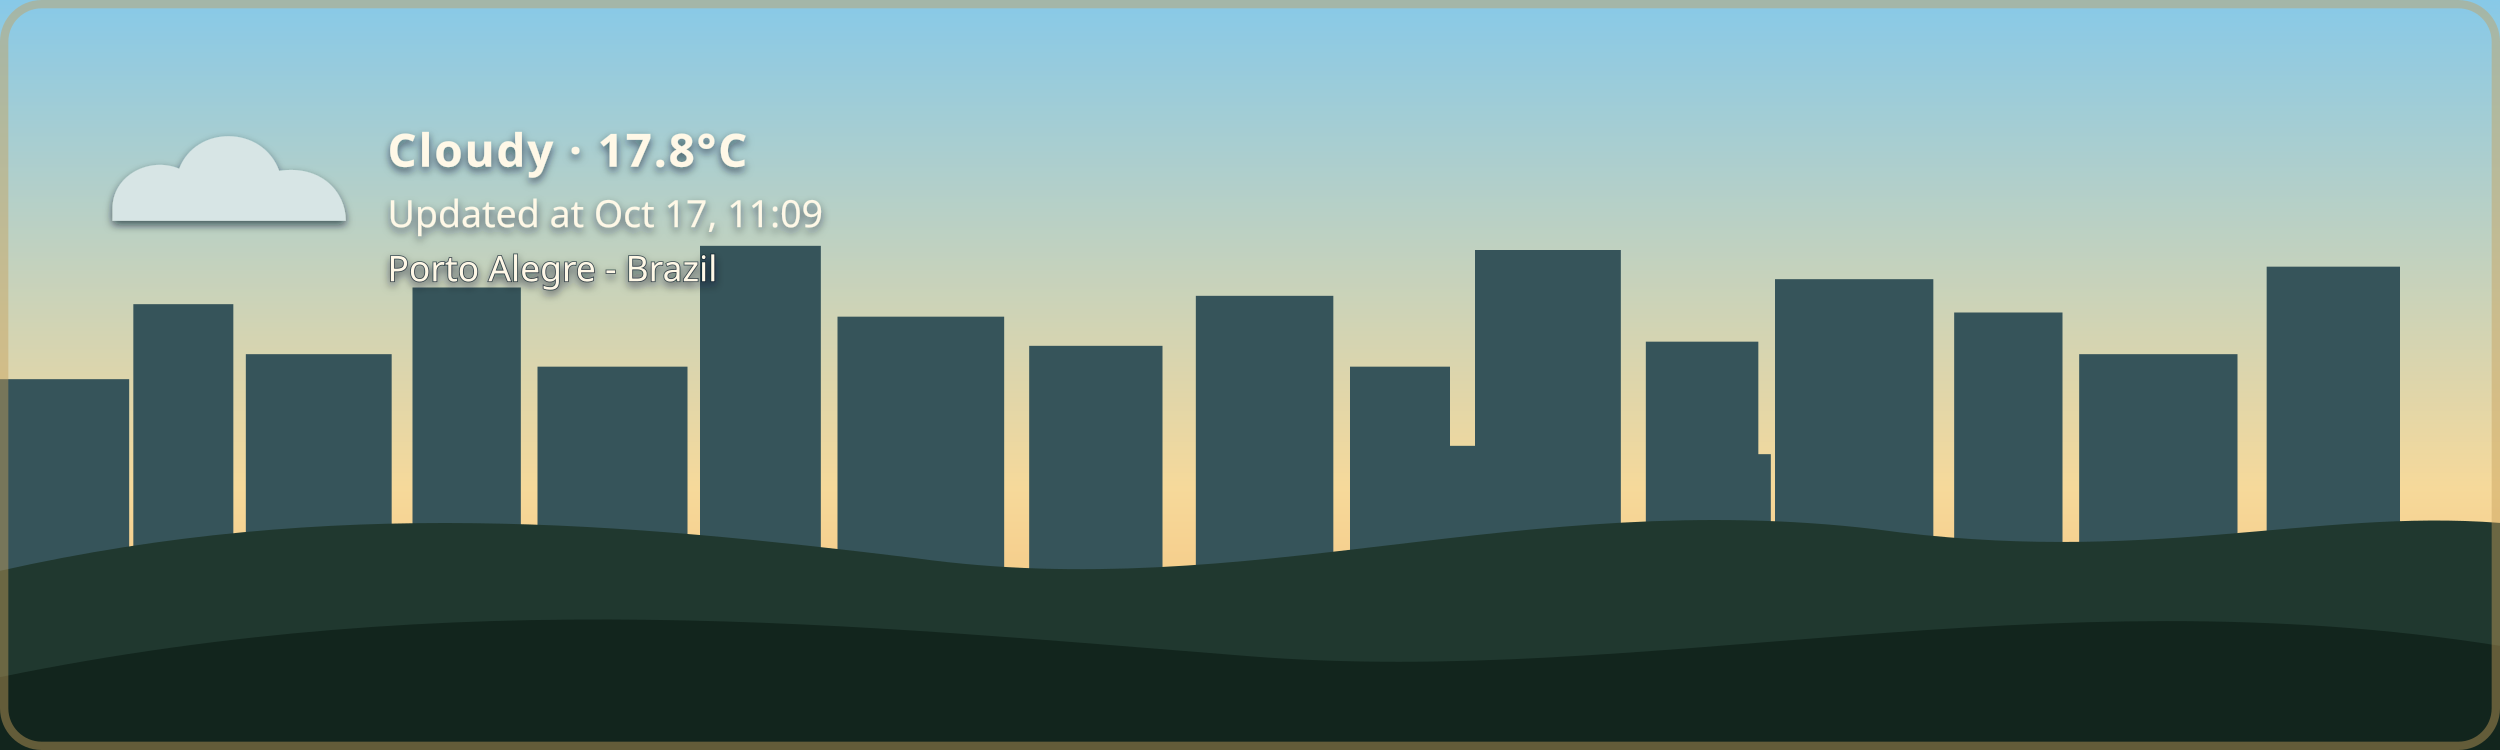
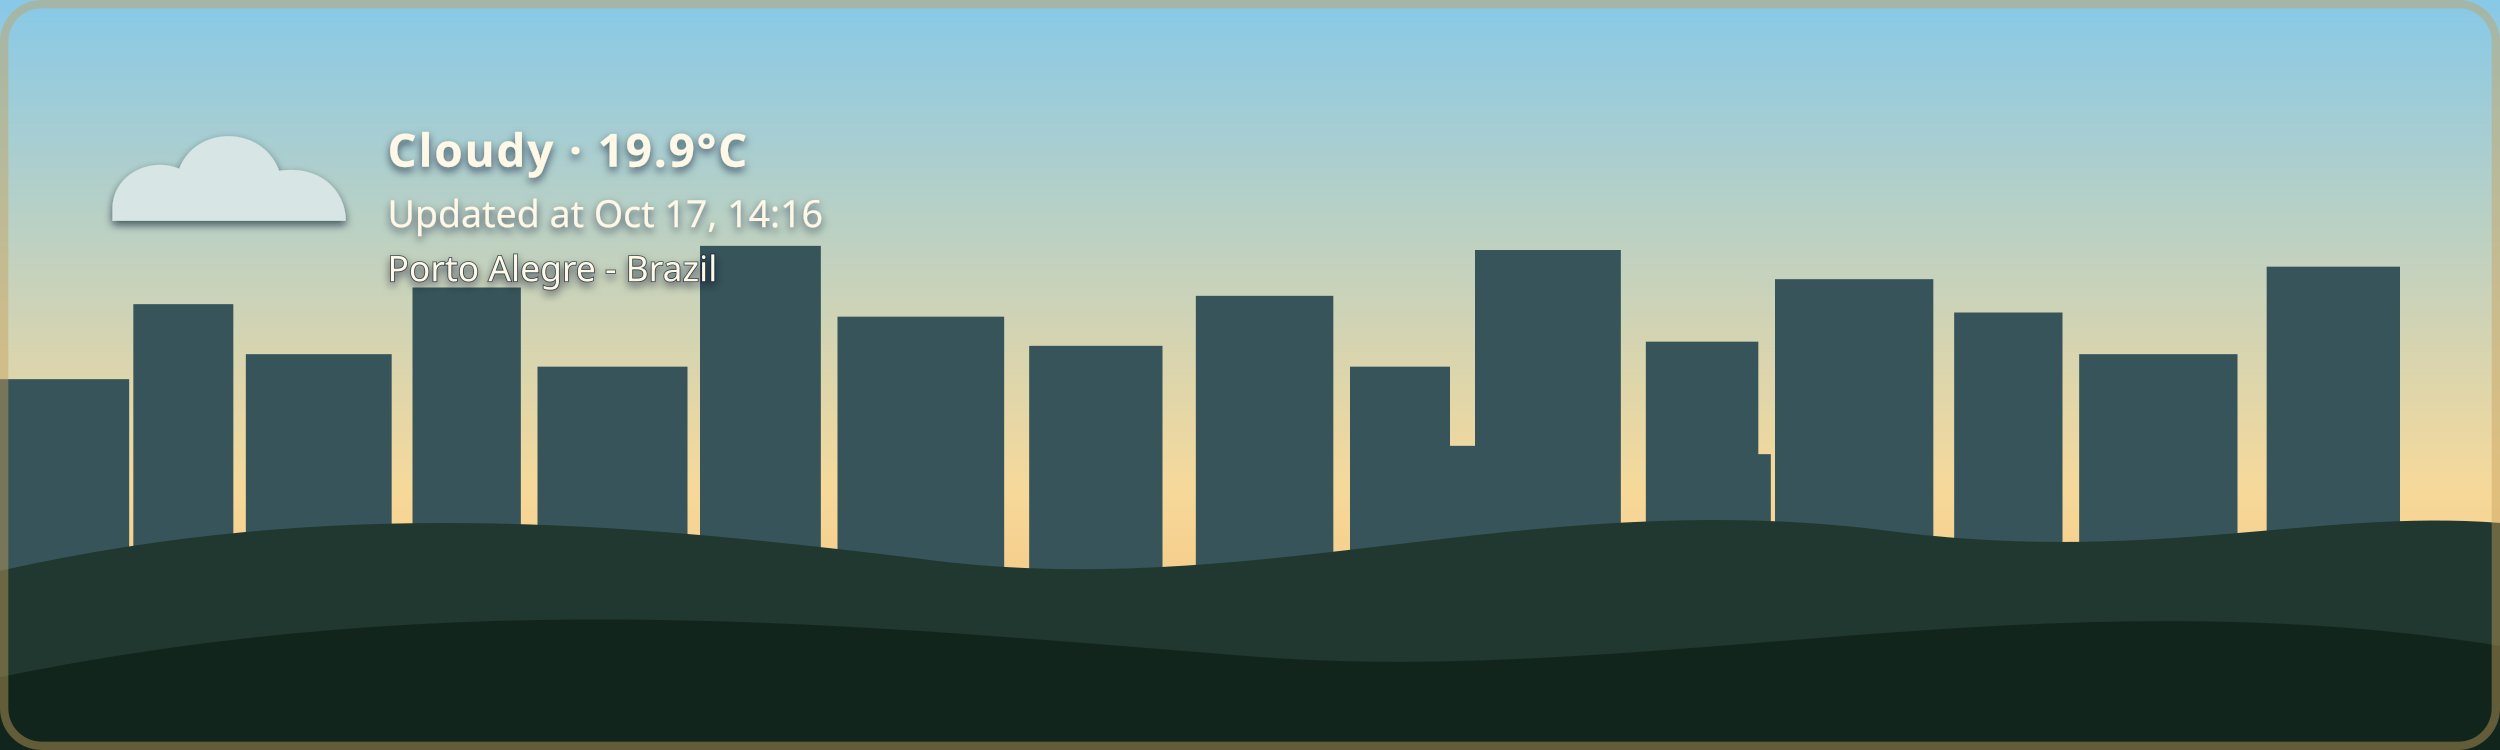
- <svg xmlns="http://www.w3.org/2000/svg" width="1200" height="360" viewBox="0 0 1200 360" role="img" aria-labelledby="title description" class="github-time-day weather-cloudy alert-none" data-temperature="17.8°C" lang="en-US">
+ <svg xmlns="http://www.w3.org/2000/svg" width="1200" height="360" viewBox="0 0 1200 360" role="img" aria-labelledby="title description" class="github-time-day weather-cloudy alert-none" data-temperature="19.9°C" lang="en-US">
  <defs>
    <linearGradient id="daySky" x1="0" y1="0" x2="0" y2="1">
      <stop offset="0%" stop-color="#87c9e8" />
      <stop offset="65%" stop-color="#f6d99a" />
      <stop offset="100%" stop-color="#f4b66e" />
    </linearGradient>
    <linearGradient id="sunsetSky" x1="0" y1="0" x2="0" y2="1">
      <stop offset="0%" stop-color="#4d568f" />
      <stop offset="55%" stop-color="#d46a66" />
      <stop offset="100%" stop-color="#f4a259" />
    </linearGradient>
    <linearGradient id="nightSky" x1="0" y1="0" x2="0" y2="1">
      <stop offset="0%" stop-color="#071426" />
      <stop offset="60%" stop-color="#102c46" />
      <stop offset="100%" stop-color="#244b4a" />
    </linearGradient>
    <linearGradient id="dawnSky" x1="0" y1="0" x2="0" y2="1">
      <stop offset="0%" stop-color="#766b9f" />
      <stop offset="55%" stop-color="#d7939b" />
      <stop offset="100%" stop-color="#f4c280" />
    </linearGradient>
    <radialGradient id="weatherSunFill" cx="35%" cy="30%" r="72%">
      <stop offset="0%" stop-color="#fff4b8" />
      <stop offset="58%" stop-color="#ffdc7a" />
      <stop offset="100%" stop-color="#f2b84f" />
    </radialGradient>
    <linearGradient id="weatherMoonFill" x1="0" y1="0" x2="1" y2="1">
      <stop offset="0%" stop-color="#fff4bd" />
      <stop offset="62%" stop-color="#ffe08a" />
      <stop offset="100%" stop-color="#e9b957" />
    </linearGradient>
    <filter id="weatherContentShadow" x="-20" y="-20" width="500" height="180" filterUnits="userSpaceOnUse">
      <feGaussianBlur in="SourceAlpha" stdDeviation="2" result="shadowBlur" />
      <feOffset in="shadowBlur" dx="0" dy="2" result="shadowOffset" />
      <feFlood flood-color="#071426" flood-opacity="0.65" result="shadowColor" />
      <feComposite in="shadowColor" in2="shadowOffset" operator="in" result="shadow" />
      <feMerge>
        <feMergeNode in="shadow" />
        <feMergeNode in="SourceGraphic" />
      </feMerge>
    </filter>
  </defs>
  <style>
    /* The sky state is updated by the GitHub Action based on local time. */

    .sky {
      animation: none !important;
    }

    .github-time-day .day-sky,
    .github-time-sunset .sunset-sky,
    .github-time-night .night-sky,
    .github-time-dawn .dawn-sky {
      opacity: 1;
    }

    .github-time-day .sunset-sky,
    .github-time-day .night-sky,
    .github-time-day .dawn-sky,
    .github-time-sunset .day-sky,
    .github-time-sunset .night-sky,
    .github-time-sunset .dawn-sky,
    .github-time-night .day-sky,
    .github-time-night .sunset-sky,
    .github-time-night .dawn-sky,
    .github-time-dawn .day-sky,
    .github-time-dawn .sunset-sky,
    .github-time-dawn .night-sky {
      opacity: 0;
    }

    .github-time-day .day-sky,
    .github-time-sunset .sunset-sky,
    .github-time-night .night-sky,
    .github-time-dawn .dawn-sky {
      animation: sky-fade-in 2.5s ease both !important;
    }

    .weather-effect {
      display: none;
    }

    .github-time-night.weather-clear .weather-moon,
    .github-time-day.weather-clear .weather-sun,
    .github-time-sunset.weather-clear .weather-sun,
    .github-time-dawn.weather-clear .weather-sun,
    .weather-cloudy .weather-cloud,
    .weather-rain .weather-cloud,
    .weather-rain .weather-rainfall,
    .weather-wind-rain .weather-cloud,
    .weather-wind-rain .weather-wind,
    .weather-wind-rain .weather-wind-rainfall,
    .weather-storm .weather-cloud,
    .weather-storm .weather-rainfall,
    .weather-storm .weather-lightning,
    .weather-snow .weather-cloud,
    .weather-snow .weather-snowfall {
      display: block;
    }

    .weather-sun {
      transform-box: fill-box;
      transform-origin: center;
      animation: weather-pulse 4s ease-in-out infinite;
    }

    .weather-moon {
      animation: moon-glow 4s ease-in-out infinite;
    }

    .weather-cloud path {
      animation: cloud-drift 8s ease-in-out infinite alternate;
    }

    .weather-rainfall path {
      animation: rain-fall 1.4s linear infinite;
    }

    .weather-rainfall path:nth-child(2) {
      animation-delay: 0.35s;
    }

    .weather-rainfall path:nth-child(3) {
      animation-delay: 0.7s;
    }

    .weather-wind-rainfall path {
      animation: wind-rain-fall 1.15s linear infinite;
    }

    .weather-wind-rainfall path:nth-child(2) {
      animation-delay: 0.3s;
    }

    .weather-wind-rainfall path:nth-child(3) {
      animation-delay: 0.6s;
    }

    .weather-wind path {
      animation: wind-sweep 1.8s ease-in-out infinite;
    }

    .weather-wind path:nth-child(2) {
      animation-delay: 0.45s;
    }

    .weather-snowfall circle {
      animation: snow-fall 3s ease-in-out infinite;
    }

    .weather-snowfall circle:nth-child(2) {
      animation-delay: 1s;
    }

    .weather-snowfall circle:nth-child(3) {
      animation-delay: 2s;
    }

    .weather-lightning {
      animation: lightning-flash 4s ease-in-out infinite;
    }

    svg.github-time-day .city-back,
    svg.github-time-day .city-mid {
      fill: #36545a;
    }

    svg.github-time-sunset .city-back,
    svg.github-time-sunset .city-mid {
      fill: #303247;
    }

    svg.github-time-night .city-back,
    svg.github-time-night .city-mid {
      fill: #08131d;
    }

    svg.github-time-dawn .city-back,
    svg.github-time-dawn .city-mid {
      fill: #404158;
    }

    .city-window {
      opacity: 0;
      fill: #f8d97a;
    }

    svg.github-time-night .city-window,
    svg.github-time-dawn .city-window,
    svg.github-time-sunset .city-window {
      opacity: 0.9;
    }

    .city-window rect {
      animation: city-window-toggle-a 20s steps(1, end) infinite;
    }

    .city-window rect:nth-child(3n) {
      animation-name: city-window-toggle-b;
      animation-delay: -4s;
    }

    .city-window rect:nth-child(4n) {
      animation-name: city-window-toggle-c;
      animation-delay: -9s;
    }

    .city-window rect:nth-child(5n) {
      animation-name: city-window-toggle-d;
      animation-delay: -13s;
    }

    .city-window rect:nth-child(7n) {
      animation-name: city-window-toggle-e;
      animation-delay: -17s;
    }

    #weather-alert-level,
    #weather-alert-detail {
      display: none;
    }

    svg.alert-yellow #weather-alert-level,
    svg.alert-yellow #weather-alert-detail,
    svg.alert-orange #weather-alert-level,
    svg.alert-orange #weather-alert-detail,
    svg.alert-red #weather-alert-level,
    svg.alert-red #weather-alert-detail {
      display: block;
    }

    svg.alert-yellow #weather-alert-level {
      fill: #f4d35e;
    }

    svg.alert-yellow #weather-alert-detail {
      fill: #fff3b3;
    }

    svg.alert-orange #weather-alert-level {
      fill: #f9a74f;
    }

    svg.alert-orange #weather-alert-detail {
      fill: #ffd0a0;
    }

    svg.alert-red #weather-alert-level {
      fill: #ff675c;
    }

    svg.alert-red #weather-alert-detail {
      fill: #ffc2bf;
    }

    #weather-description,
    #weather-time,
    #weather-alert-level,
    #weather-alert-detail,
    #weather-location {
      animation: info-fade-in 1.5s ease both;
      font-family: sans-serif;
    }

    #weather-description {
      letter-spacing: 0.04em;
    }

    @keyframes sky-fade-in {
      from {
        opacity: 0;
      }

      to {
        opacity: 1;
      }
    }

    @keyframes info-fade-in {
      from {
        opacity: 0;
        transform: translateY(6px);
      }

      to {
        opacity: 1;
        transform: translateY(0);
      }
    }

    @keyframes weather-pulse {
      0%,
      100% {
        opacity: 0.85;
        transform: scale(0.96);
      }

      50% {
        opacity: 1;
        transform: scale(1.04);
      }
    }

    @keyframes moon-glow {
      0%,
      100% {
        opacity: 0.8;
      }

      50% {
        opacity: 1;
      }
    }

    @keyframes cloud-drift {
      from {
        transform: translateX(-5px);
      }

      to {
        transform: translateX(8px);
      }
    }

    @keyframes rain-fall {
      0% {
        opacity: 0;
        transform: translateY(-7px);
      }

      25%,
      75% {
        opacity: 1;
      }

      100% {
        opacity: 0;
        transform: translateY(10px);
      }
    }

    @keyframes wind-rain-fall {
      0% {
        opacity: 0;
        transform: translate(-6px, -5px);
      }

      25%,
      75% {
        opacity: 1;
      }

      100% {
        opacity: 0;
        transform: translate(8px, 10px);
      }
    }

    @keyframes wind-sweep {
      0%,
      100% {
        opacity: 0.3;
        transform: translateX(-7px);
      }

      50% {
        opacity: 1;
        transform: translateX(6px);
      }
    }

    @keyframes snow-fall {
      0%,
      100% {
        opacity: 0.35;
        transform: translateY(-5px);
      }

      50% {
        opacity: 1;
        transform: translate(5px, 8px);
      }
    }

    @keyframes lightning-flash {
      0%,
      88%,
      100% {
        opacity: 0;
      }

      90%,
      93% {
        opacity: 1;
      }
    }

    @keyframes city-window-toggle-a {
      0%,
      19%,
      61%,
      100% {
        opacity: 1;
      }

      20%,
      60% {
        opacity: 0;
      }
    }

    @keyframes city-window-toggle-b {
      0%,
      34%,
      76%,
      100% {
        opacity: 0;
      }

      35%,
      75% {
        opacity: 1;
      }
    }

    @keyframes city-window-toggle-c {
      0%,
      24%,
      46%,
      100% {
        opacity: 1;
      }

      25%,
      45% {
        opacity: 0;
      }
    }

    @keyframes city-window-toggle-d {
      0%,
      49%,
      86%,
      100% {
        opacity: 1;
      }

      50%,
      85% {
        opacity: 0;
      }
    }

    @keyframes city-window-toggle-e {
      0%,
      14%,
      56%,
      100% {
        opacity: 0;
      }

      15%,
      55% {
        opacity: 1;
      }
    }

    .stars {
      opacity: 0;
    }

    .github-time-sunset .stars,
    .github-time-dawn .stars {
      opacity: 0.35;
    }

    .github-time-night .stars {
      opacity: 1;
    }

    .star {
      animation: twinkle 2.5s ease-in-out infinite;
      transform-box: fill-box;
      transform-origin: center;
    }

    .star:nth-child(2) {
      animation-delay: 0.5s;
    }

    .star:nth-child(3) {
      animation-delay: 1s;
    }

    .star:nth-child(4) {
      animation-delay: 1.5s;
    }

    @keyframes twinkle {
      0%,
      100% {
        opacity: 0.25;
        transform: scale(0.8);
      }

      50% {
        opacity: 1;
        transform: scale(1.25);
      }
    }

    /*
     * Disable animations when the visitor has requested reduced motion.
     */
    @media (prefers-reduced-motion: reduce) {
      .sky,
      .stars,
      .star,
      .weather-sun,
      .weather-moon,
      .weather-cloud path,
      .weather-rainfall path,
      .weather-wind-rainfall path,
      .weather-wind path,
      .weather-snowfall circle,
      .weather-lightning,
      .city-window rect,
      #weather-description,
      #weather-time,
      #weather-alert-level,
      #weather-alert-detail,
      #weather-location {
        animation: none !important;
      }
    }
  </style>
  <g id="skies">
    <rect class="sky day-sky" width="1200" height="360" fill="url(#daySky)" />
    <rect class="sky sunset-sky" width="1200" height="360" fill="url(#sunsetSky)" />
    <rect class="sky night-sky" width="1200" height="360" fill="url(#nightSky)" />
    <rect class="sky dawn-sky" width="1200" height="360" fill="url(#dawnSky)" />
  </g>
  <g class="stars" fill="#ffe8a3">
    <circle class="star" cx="130" cy="60" r="3" />
    <circle class="star" cx="290" cy="95" r="2" />
    <circle class="star" cx="480" cy="48" r="4" />
    <circle class="star" cx="670" cy="88" r="2.5" />
    <circle class="star" cx="860" cy="55" r="3" />
    <circle class="star" cx="1050" cy="105" r="2" />
  </g>
  <g class="city-shape">
    <g class="city-back">
      <rect x="0" y="182" width="62" height="94" />
      <rect x="64" y="146" width="48" height="130" />
      <rect x="118" y="170" width="70" height="106" />
      <rect x="198" y="138" width="52" height="138" />
      <rect x="258" y="176" width="72" height="100" />
      <rect x="336" y="118" width="58" height="158" />
      <rect x="402" y="152" width="80" height="124" />
      <rect x="494" y="166" width="64" height="110" />
      <rect x="574" y="142" width="66" height="134" />
      <rect x="648" y="176" width="48" height="100" />
      <rect x="708" y="120" width="70" height="156" />
      <rect x="790" y="164" width="54" height="112" />
      <rect x="852" y="134" width="76" height="142" />
      <rect x="938" y="150" width="52" height="126" />
      <rect x="998" y="170" width="76" height="106" />
      <rect x="1088" y="128" width="64" height="148" />
    </g>
    <g class="city-mid">
      <rect x="24" y="226" width="28" height="50" />
      <rect x="88" y="210" width="18" height="66" />
      <rect x="148" y="218" width="22" height="58" />
      <rect x="214" y="206" width="22" height="70" />
      <rect x="282" y="210" width="18" height="66" />
      <rect x="362" y="206" width="22" height="70" />
      <rect x="430" y="220" width="18" height="56" />
      <rect x="528" y="220" width="20" height="56" />
      <rect x="606" y="214" width="22" height="62" />
      <rect x="690" y="214" width="18" height="62" />
      <rect x="754" y="208" width="18" height="68" />
      <rect x="830" y="218" width="20" height="58" />
      <rect x="892" y="214" width="18" height="62" />
      <rect x="960" y="224" width="18" height="52" />
      <rect x="1018" y="218" width="22" height="58" />
      <rect x="1108" y="210" width="18" height="66" />
    </g>
    <g class="city-window">
      <rect x="17" y="194" width="5" height="7" rx="1" />
      <rect x="36" y="230" width="6" height="8" rx="1" />
      <rect x="72" y="161" width="7" height="8" rx="1" />
      <rect x="84" y="218" width="5" height="7" rx="1" />
      <rect x="94" y="191" width="5" height="7" rx="1" />
      <rect x="127" y="181" width="6" height="8" rx="1" />
      <rect x="145" y="222" width="6" height="8" rx="1" />
      <rect x="166" y="207" width="5" height="7" rx="1" />
      <rect x="211" y="151" width="6" height="8" rx="1" />
      <rect x="219" y="218" width="5" height="7" rx="1" />
      <rect x="236" y="190" width="7" height="9" rx="1" />
      <rect x="271" y="188" width="5" height="7" rx="1" />
      <rect x="297" y="226" width="7" height="9" rx="1" />
      <rect x="351" y="132" width="8" height="10" rx="1" />
      <rect x="365" y="217" width="6" height="8" rx="1" />
      <rect x="378" y="166" width="5" height="7" rx="1" />
      <rect x="417" y="174" width="7" height="9" rx="1" />
      <rect x="443" y="229" width="5" height="7" rx="1" />
      <rect x="463" y="192" width="5" height="7" rx="1" />
      <rect x="512" y="179" width="6" height="8" rx="1" />
      <rect x="535" y="231" width="6" height="8" rx="1" />
      <rect x="586" y="153" width="8" height="10" rx="1" />
      <rect x="600" y="221" width="5" height="7" rx="1" />
      <rect x="621" y="187" width="5" height="7" rx="1" />
      <rect x="666" y="194" width="6" height="8" rx="1" />
      <rect x="678" y="223" width="7" height="9" rx="1" />
      <rect x="724" y="139" width="9" height="11" rx="1" />
      <rect x="742" y="209" width="5" height="7" rx="1" />
      <rect x="757" y="177" width="6" height="8" rx="1" />
      <rect x="768" y="215" width="6" height="8" rx="1" />
      <rect x="810" y="183" width="7" height="9" rx="1" />
      <rect x="831" y="205" width="5" height="7" rx="1" />
      <rect x="866" y="147" width="6" height="8" rx="1" />
      <rect x="884" y="213" width="6" height="8" rx="1" />
      <rect x="902" y="176" width="8" height="10" rx="1" />
      <rect x="949" y="164" width="5" height="7" rx="1" />
      <rect x="959" y="220" width="7" height="9" rx="1" />
      <rect x="973" y="199" width="6" height="8" rx="1" />
      <rect x="1012" y="187" width="8" height="10" rx="1" />
      <rect x="1028" y="218" width="5" height="7" rx="1" />
      <rect x="1046" y="178" width="5" height="7" rx="1" />
      <rect x="1098" y="163" width="7" height="9" rx="1" />
      <rect x="1115" y="213" width="6" height="8" rx="1" />
      <rect x="1125" y="145" width="6" height="8" rx="1" />
    </g>
  </g>
  <g transform="translate(54 48)" filter="url(#weatherContentShadow)">
    <g class="weather-effect weather-sun">
      <circle cx="34" cy="34" r="23" fill="url(#weatherSunFill)" />
      <g stroke="#ffd66f" stroke-width="4" stroke-linecap="round">
        <path d="M 34 0 V 8" />
        <path d="M 34 60 V 68" />
        <path d="M 0 34 H 8" />
        <path d="M 60 34 H 68" />
        <path d="M 10 10 L 16 16" />
        <path d="M 52 52 L 58 58" />
        <path d="M 58 10 L 52 16" />
        <path d="M 16 52 L 10 58" />
      </g>
    </g>
    <g class="weather-effect weather-moon">
      <path d="M 54 4 C 38 7, 26 20, 26 36 C 26 53, 39 66, 56 66 C 65 66, 74 62, 80 56 C 76 57, 72 58, 68 58 C 51 58, 38 45, 38 28 C 38 18, 44 9, 54 4 Z" fill="url(#weatherMoonFill)" />
    </g>
    <g class="weather-effect weather-cloud" fill="#d7e5e5">
      <path d="M 0 52 C 0 36, 18 27, 32 33 C 40 12, 72 12, 80 34 C 100 31, 112 44, 112 58 H 0 Z" />
    </g>
    <g class="weather-effect weather-rainfall" stroke="#b9e3ed" stroke-width="4" stroke-linecap="round">
      <path d="M 22 72 l -7 17" />
      <path d="M 52 72 l -7 17" />
      <path d="M 82 72 l -7 17" />
    </g>
    <g class="weather-effect weather-wind-rainfall" stroke="#b9e3ed" stroke-width="4" stroke-linecap="round">
      <path d="M 50 70 l -10 19" />
      <path d="M 75 70 l -10 19" />
      <path d="M 100 70 l -10 19" />
    </g>
    <g class="weather-effect weather-wind" fill="none" stroke="#eef8ff" stroke-width="3.5" stroke-linecap="round">
      <path d="M 2 73 C 12 68, 22 68, 32 72" />
      <path d="M 2 88 C 13 83, 24 83, 34 87" />
    </g>
    <g class="weather-effect weather-lightning" fill="#ffe37b">
      <path d="M 62 68 l -14 27 h 12 l -7 20 l 24 -31 h -13 z" />
    </g>
    <g class="weather-effect weather-snowfall" fill="#eef8ff">
      <circle cx="22" cy="78" r="4" />
      <circle cx="52" cy="91" r="4" />
      <circle cx="82" cy="78" r="4" />
    </g>
-     <text id="weather-description" x="132" y="32" fill="#fff8e7" font-family="sans-serif" font-size="22" font-weight="600">Cloudy · 17.8°C</text>
-     <text id="weather-time" x="132" y="61" fill="#fff8e7" font-family="sans-serif" font-size="18">Updated at Oct 17, 11:09</text>
+     <text id="weather-description" x="132" y="32" fill="#fff8e7" font-family="sans-serif" font-size="22" font-weight="600">Cloudy · 19.9°C</text>
+     <text id="weather-time" x="132" y="61" fill="#fff8e7" font-family="sans-serif" font-size="18">Updated at Oct 17, 14:16</text>
    <text id="weather-alert-level" x="132" y="87" fill="#eaf3ff" font-family="sans-serif" font-size="12" font-weight="700" letter-spacing="1.8" />
    <text id="weather-alert-detail" x="132" y="108" fill="#eef7ff" font-family="sans-serif" font-size="14" opacity="0.9" />
    <text id="weather-location" x="132" y="87" fill="#fff8e7" stroke="#071426" stroke-width="0.8" stroke-opacity="0.65" paint-order="stroke fill" font-family="sans-serif" font-size="17" font-weight="500">Porto Alegre - Brazil</text>
  </g>
  <path d="       M 0 274       C 160 238, 300 251, 440 268       C 600 290, 730 234, 900 254       C 1030 272, 1110 244, 1200 251       L 1200 360       L 0 360       Z     " fill="#20382f" />
  <path d="       M 0 325       C 220 280, 410 300, 600 315       C 790 330, 980 275, 1200 310       L 1200 360       L 0 360       Z     " fill="#12251d" />
  <rect x="2" y="2" width="1196" height="356" rx="18" fill="none" stroke="#c6a15b" stroke-width="4" stroke-opacity="0.45" />
</svg>
